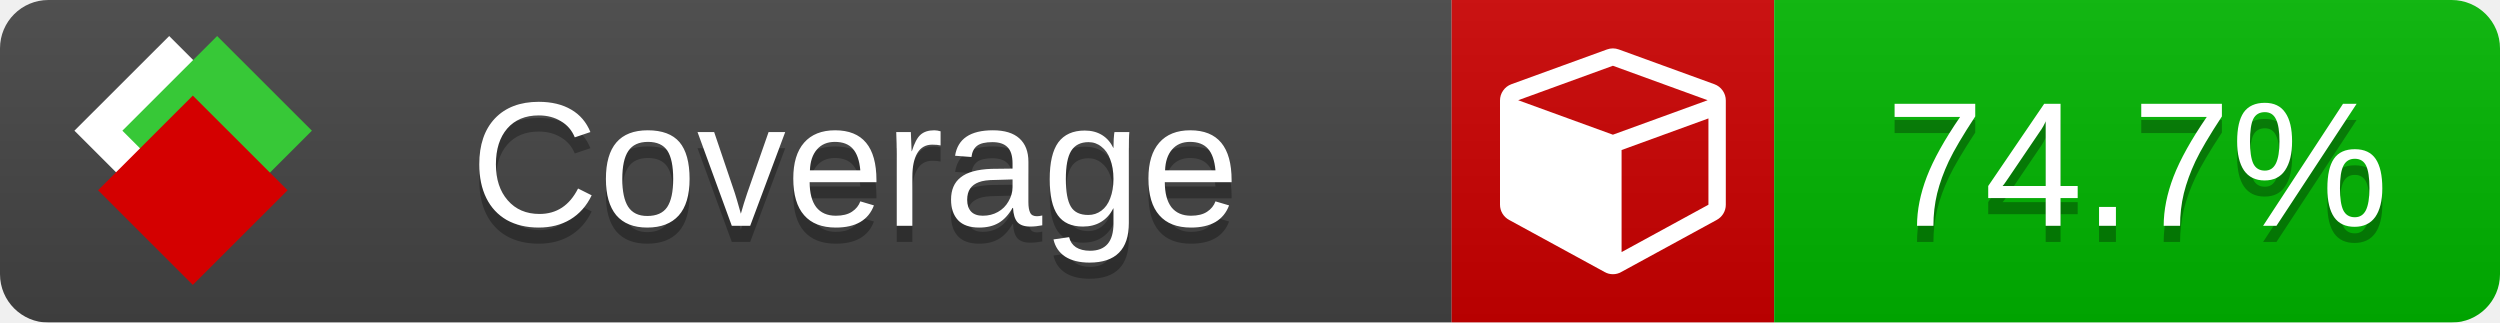
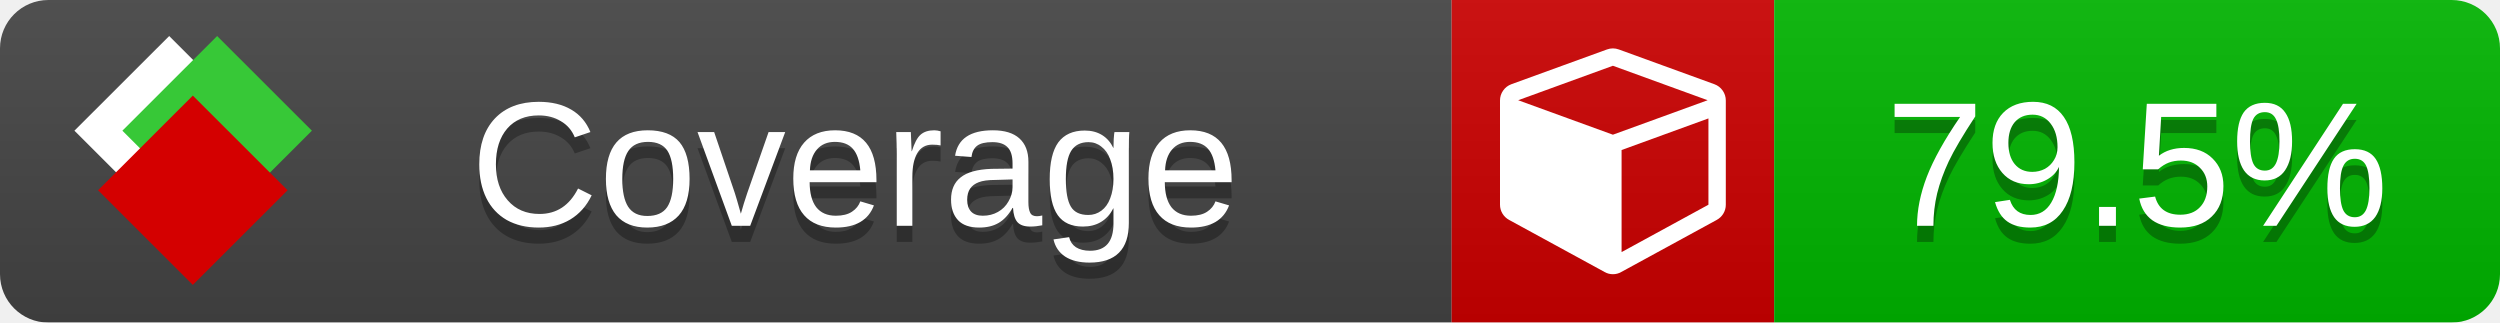
<svg xmlns="http://www.w3.org/2000/svg" xmlns:xlink="http://www.w3.org/1999/xlink" width="155" height="20">
  <style type="text/css">
          
            @keyframes fade1 {
                0% { visibility: visible; opacity: 1; }
               23% { visibility: visible; opacity: 1; }
               25% { visibility: hidden; opacity: 0; }
               48% { visibility: hidden; opacity: 0; }
               50% { visibility: hidden; opacity: 0; }
               73% { visibility: hidden; opacity: 0; }
               75% { visibility: hidden; opacity: 0; }
               98% { visibility: hidden; opacity: 0; }
              100% { visibility: visible; opacity: 1; }
            }
            @keyframes fade2 {
                0% { visibility: hidden; opacity: 0; }
               23% { visibility: hidden; opacity: 0; }
               25% { visibility: visible; opacity: 1; }
               48% { visibility: visible; opacity: 1; }
               50% { visibility: hidden; opacity: 0; }
               73% { visibility: hidden; opacity: 0; }
               75% { visibility: hidden; opacity: 0; }
               98% { visibility: hidden; opacity: 0; }
              100% { visibility: hidden; opacity: 0; }
            }
            @keyframes fade3 {
                0% { visibility: hidden; opacity: 0; }
               23% { visibility: hidden; opacity: 0; }
               25% { visibility: hidden; opacity: 0; }
               48% { visibility: hidden; opacity: 0; }
               50% { visibility: visible; opacity: 1; }
               73% { visibility: visible; opacity: 1; }
               75% { visibility: hidden; opacity: 0; }
               98% { visibility: hidden; opacity: 0; }
              100% { visibility: hidden; opacity: 0; }
            }
            @keyframes fade4 {
                0% { visibility: hidden; opacity: 0; }
               23% { visibility: hidden; opacity: 0; }
               25% { visibility: hidden; opacity: 0; }
               48% { visibility: hidden; opacity: 0; }
               50% { visibility: hidden; opacity: 0; }
               73% { visibility: hidden; opacity: 0; }
               75% { visibility: visible; opacity: 1; }
               98% { visibility: visible; opacity: 1; }
              100% { visibility: hidden; opacity: 0; }
            }
            .linecoverage {
                animation-duration: 15s;
                animation-name: fade1;
                animation-iteration-count: infinite;
            }
            .branchcoverage {
                animation-duration: 15s;
                animation-name: fade2;
                animation-iteration-count: infinite;
            }
            .methodcoverage {
                animation-duration: 15s;
                animation-name: fade3;
                animation-iteration-count: infinite;
            }
            .fullmethodcoverage {
                animation-duration: 15s;
                animation-name: fade4;
                animation-iteration-count: infinite;
            }
          
    </style>
  <defs>
    <linearGradient id="gradient" x2="0" y2="100%">
      <stop offset="0" stop-color="#bbb" stop-opacity=".1" />
      <stop offset="1" stop-opacity=".1" />
    </linearGradient>
    <linearGradient id="c">
      <stop offset="0" stop-color="#d40000" />
      <stop offset="1" stop-color="#ff2a2a" />
    </linearGradient>
    <linearGradient id="a">
      <stop offset="0" stop-color="#e0e0de" />
      <stop offset="1" stop-color="#fff" />
    </linearGradient>
    <linearGradient id="b">
      <stop offset="0" stop-color="#37c837" />
      <stop offset="1" stop-color="#217821" />
    </linearGradient>
    <linearGradient xlink:href="#a" id="e" x1="106.44" x2="69.96" y1="-11.96" y2="-46.84" gradientTransform="matrix(-.8426 -.00045 -.00045 -.8426 -94.27 -75.82)" gradientUnits="userSpaceOnUse" />
    <linearGradient xlink:href="#b" id="f" x1="56.19" x2="77.97" y1="-23.45" y2="10.62" gradientTransform="matrix(.8426 .00045 .00045 .8426 94.27 75.82)" gradientUnits="userSpaceOnUse" />
    <linearGradient xlink:href="#c" id="g" x1="79.98" x2="132.9" y1="10.79" y2="10.79" gradientTransform="matrix(.8426 .00045 .00045 .8426 94.27 75.82)" gradientUnits="userSpaceOnUse" />
    <mask id="mask">
      <rect width="155" height="20" rx="3" fill="#fff" />
    </mask>
    <g id="icon" transform="matrix(.04486 0 0 .04481 -.48 -.63)">
      <rect width="52.92" height="52.92" x="-109.72" y="-27.13" fill="url(#e)" transform="rotate(-135)" />
      <rect width="52.92" height="52.92" x="70.19" y="-39.18" fill="url(#f)" transform="rotate(45)" />
      <rect width="52.92" height="52.92" x="80.05" y="-15.74" fill="url(#g)" transform="rotate(45)" />
    </g>
  </defs>
  <g mask="url(#mask)">
    <rect x="0" y="0" width="90" height="20" fill="#444" />
    <rect x="90" y="0" width="20" height="20" fill="#c00" />
    <rect x="110" y="0" width="45" height="20" fill="#00B600" />
    <rect x="0" y="0" width="155" height="20" fill="url(#gradient)" />
  </g>
  <g>
    <path class="" fill="#fff" d="m 100.538,15.629 5.385,-2.936 v -5.351 l -5.385,1.96 z M 100,8.351 105.873,6.214 100,4.077 94.127,6.214 Z m 7,-2.12 v 6.462 q 0,0.294 -0.151,0.547 -0.151,0.252 -0.412,0.395 l -5.923,3.231 q -0.236,0.135 -0.513,0.135 -0.278,0 -0.513,-0.135 l -5.923,-3.231 Q 93.303,13.492 93.151,13.239 93,12.987 93,12.692 v -6.462 q 0,-0.337 0.194,-0.614 0.194,-0.278 0.513,-0.395 l 5.923,-2.154 q 0.185,-0.067 0.37,-0.067 0.185,0 0.37,0.067 l 5.923,2.154 q 0.32,0.118 0.513,0.395 Q 107,5.894 107,6.231 Z" />
  </g>
  <g fill="#fff" text-anchor="middle" font-family="Verdana,Arial,Geneva,sans-serif" font-size="11">
    <a xlink:href="https://github.com/danielpalme/ReportGenerator" target="_top">
      <use xlink:href="#icon" transform="translate(3,1) scale(3.5)" />
    </a>
    <text x="53" y="15" fill="#010101" fill-opacity=".3">Coverage</text>
    <text x="53" y="14" fill="#fff">Coverage</text>
-     <text class="" x="132.5" y="15" fill="#010101" fill-opacity=".3">74.7%</text>
-     <text class="" x="132.5" y="14">74.7%</text>
+     <text class="" x="132.5" y="15" fill="#010101" fill-opacity=".3">79.5%</text>
+     <text class="" x="132.5" y="14">79.5%</text>
  </g>
  <g>
    <rect class="" x="90" y="0" width="65" height="20" fill-opacity="0" />
  </g>
</svg>
